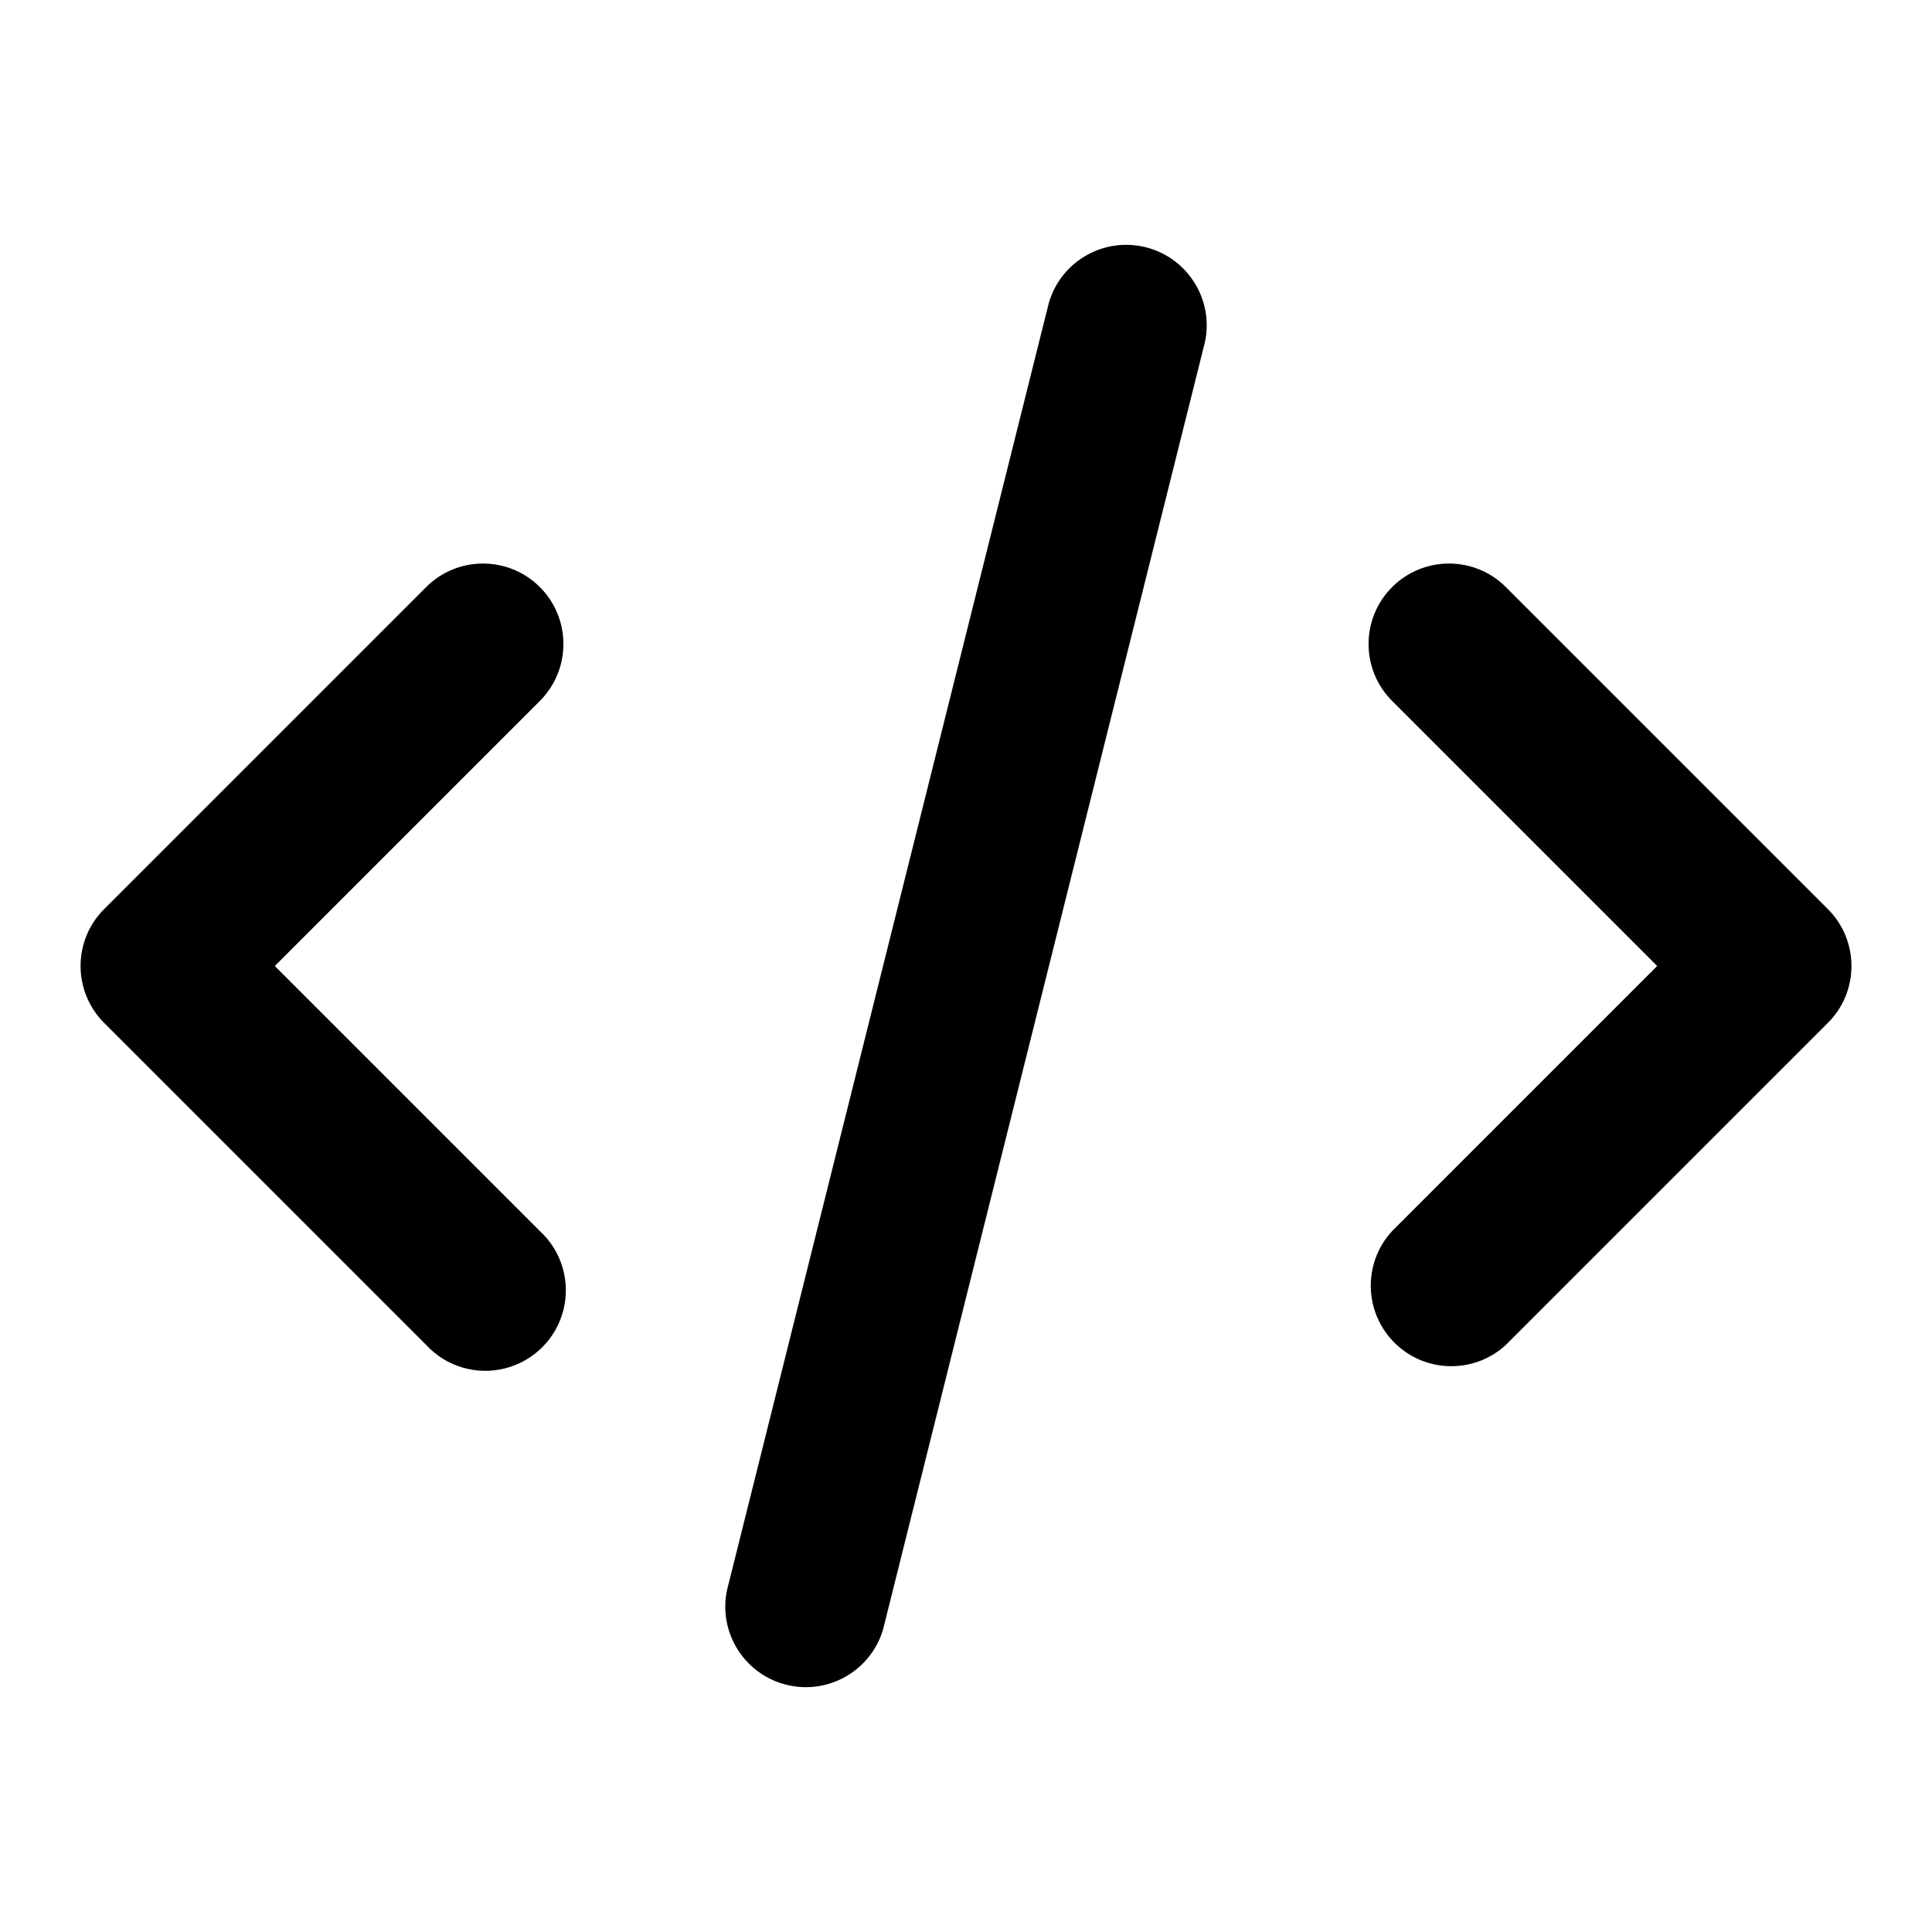
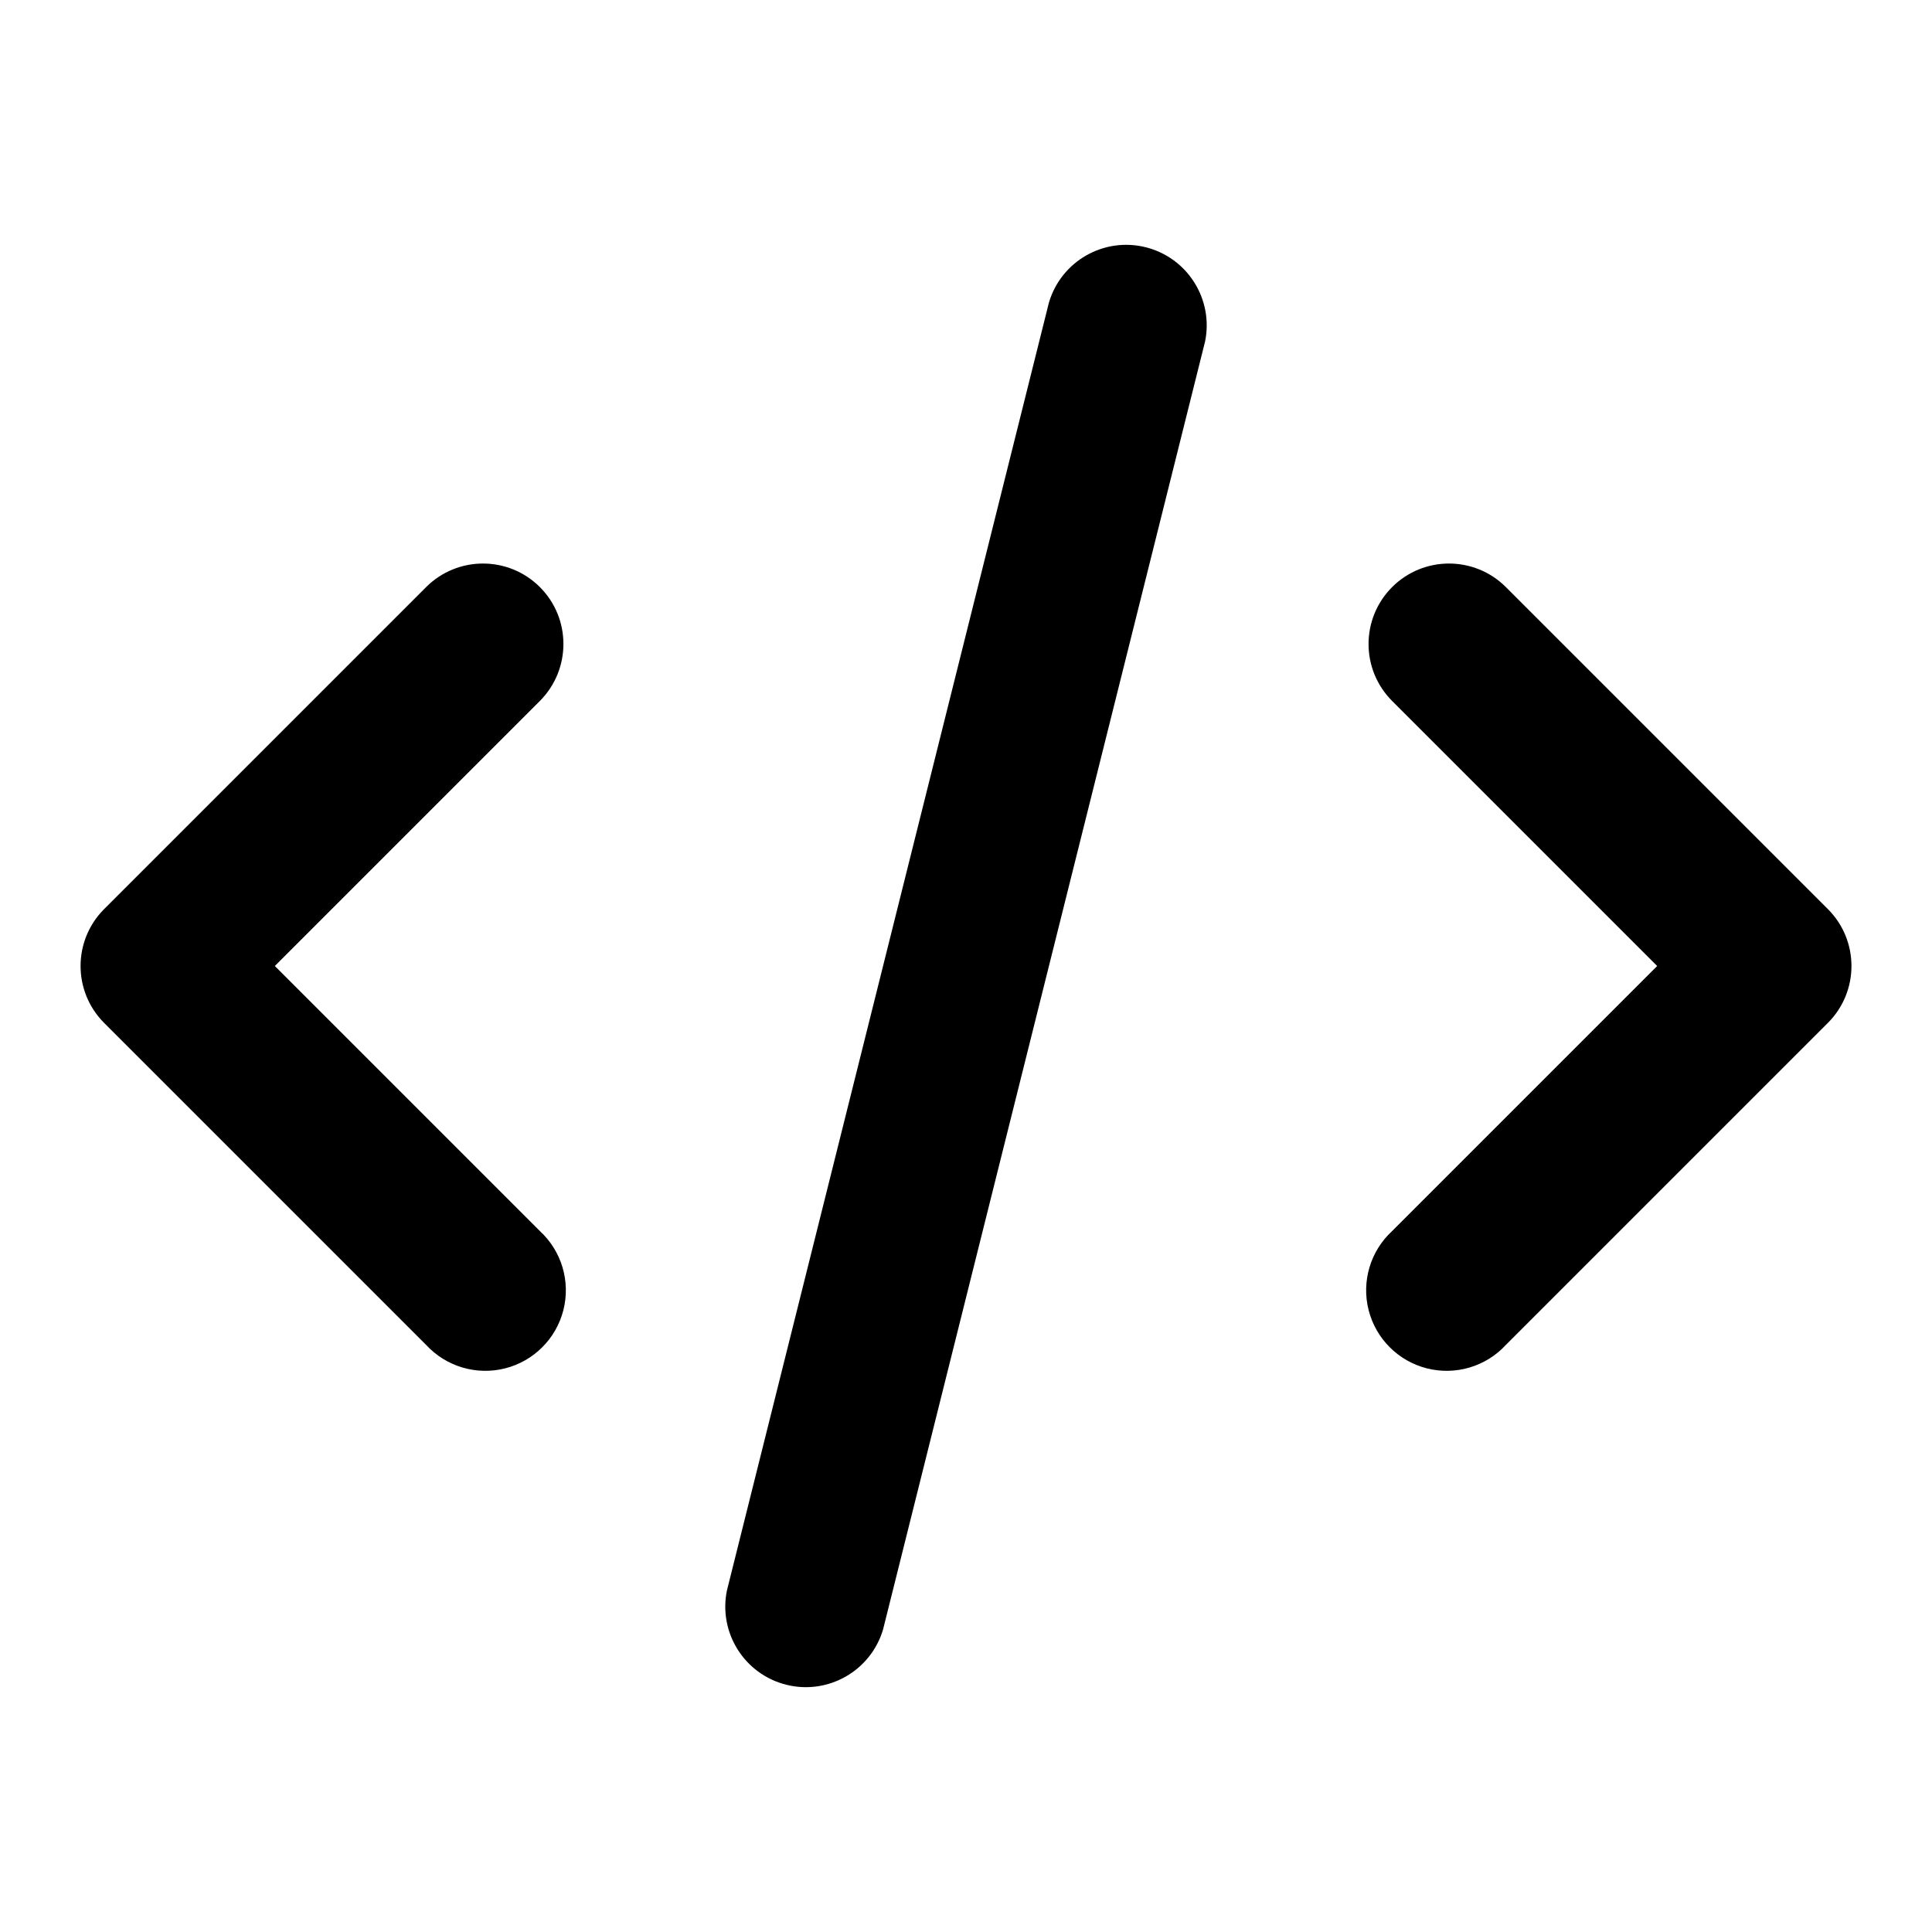
<svg xmlns="http://www.w3.org/2000/svg" viewBox="0 0 16 16" class="pdsicon">
-   <path fill-rule="evenodd" d="M9.98 2.828a.667.667 0 0 0-1.293-.323L6.02 13.172a.667.667 0 0 0 1.293.323L9.98 2.828ZM4.471 4.862c.26.26.26.682 0 .943L2.276 8l2.195 2.195a.667.667 0 1 1-.942.943L.862 8.471a.667.667 0 0 1 0-.942l2.667-2.667c.26-.26.682-.26.942 0Zm7.058 0c.26-.26.682-.26.942 0l2.667 2.667c.26.26.26.682 0 .942l-2.667 2.667a.667.667 0 0 1-.942-.943L13.724 8l-2.195-2.195a.667.667 0 0 1 0-.943Z" />
+   <path fill-rule="evenodd" d="M9.98 2.828a.667.667 0 0 0-1.293-.323L6.02 13.172a.667.667 0 0 0 1.293.323L9.98 2.828ZM4.471 4.862c.26.26.26.682 0 .943L2.276 8l2.195 2.195a.667.667 0 1 1-.942.943L.862 8.471a.667.667 0 0 1 0-.942l2.667-2.667c.26-.26.682-.26.942 0Zm7.058 0c.26-.26.682-.26.942 0l2.667 2.667c.26.26.26.682 0 .942l-2.667 2.667a.667.667 0 1 1-.942-.943L13.724 8l-2.195-2.195a.667.667 0 0 1 0-.943Z" />
</svg>
